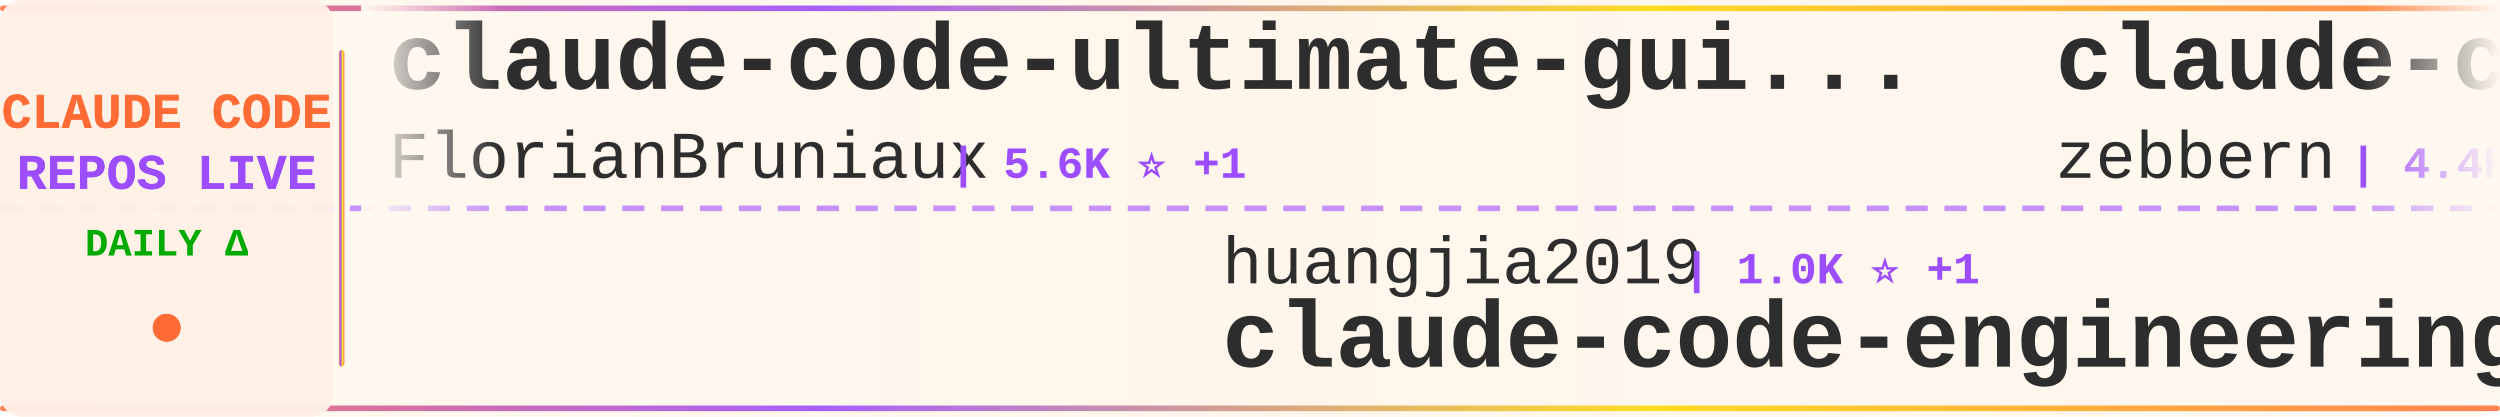
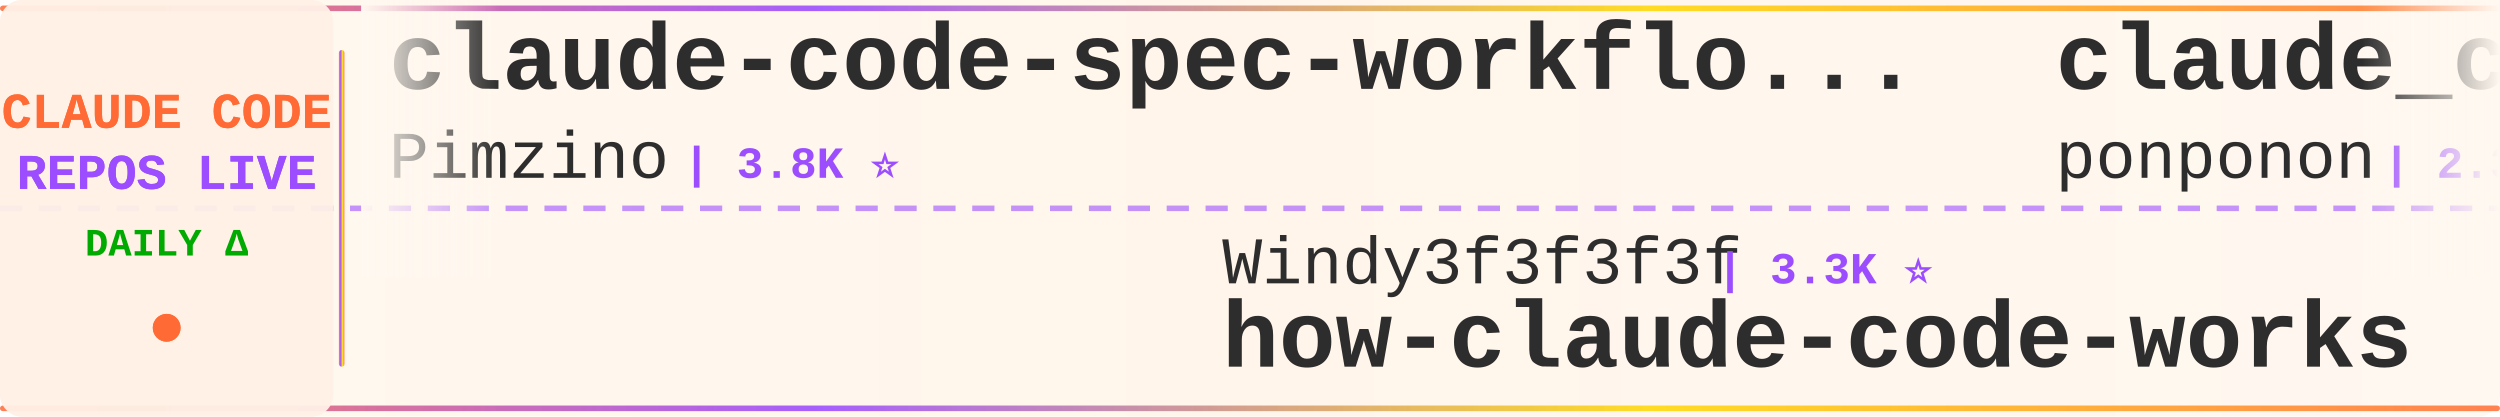
<svg xmlns="http://www.w3.org/2000/svg" width="900" height="150">
  <defs>
    <linearGradient id="tickerBg" x1="0%" y1="0%" x2="100%" y2="0%">
      <stop offset="0%" style="stop-color:#fff8f0;stop-opacity:0.98" />
      <stop offset="50%" style="stop-color:#fff5eb;stop-opacity:1" />
      <stop offset="100%" style="stop-color:#fff8f0;stop-opacity:0.98" />
    </linearGradient>
    <linearGradient id="borderGrad" x1="0%" y1="0%" x2="100%" y2="0%">
      <stop offset="0%" style="stop-color:#FF6B35;stop-opacity:0.85">
        <animate attributeName="stop-opacity" values="0.85;1;0.85" dur="2s" repeatCount="indefinite" />
      </stop>
      <stop offset="33%" style="stop-color:#9C4EFF;stop-opacity:0.9">
        <animate attributeName="stop-opacity" values="0.9;1;0.9" dur="2.2s" repeatCount="indefinite" />
      </stop>
      <stop offset="66%" style="stop-color:#FFD700;stop-opacity:0.85">
        <animate attributeName="stop-opacity" values="0.85;1;0.85" dur="1.8s" repeatCount="indefinite" />
      </stop>
      <stop offset="100%" style="stop-color:#FF6B35;stop-opacity:0.85">
        <animate attributeName="stop-opacity" values="0.85;1;0.85" dur="2s" repeatCount="indefinite" />
      </stop>
    </linearGradient>
    <filter id="textGlow">
      <feGaussianBlur stdDeviation="0.15" result="coloredBlur" />
      <feMerge>
        <feMergeNode in="coloredBlur" />
        <feMergeNode in="SourceGraphic" />
      </feMerge>
    </filter>
    <filter id="metricGlow">
      <feGaussianBlur stdDeviation="0.2" result="coloredBlur" />
      <feMerge>
        <feMergeNode in="coloredBlur" />
        <feMergeNode in="SourceGraphic" />
      </feMerge>
    </filter>
    <linearGradient id="leftFade" x1="0%" y1="0%" x2="100%" y2="0%">
      <stop offset="0%" style="stop-color:#fff8f0;stop-opacity:1" />
      <stop offset="100%" style="stop-color:#fff8f0;stop-opacity:0" />
    </linearGradient>
    <linearGradient id="rightFade" x1="0%" y1="0%" x2="100%" y2="0%">
      <stop offset="0%" style="stop-color:#fff8f0;stop-opacity:0" />
      <stop offset="100%" style="stop-color:#fff8f0;stop-opacity:1" />
    </linearGradient>
  </defs>
  <rect width="900" height="150" fill="url(#tickerBg)" rx="8" />
  <rect x="0" y="2" width="900" height="2" fill="url(#borderGrad)" rx="1" />
  <rect x="0" y="146" width="900" height="2" fill="url(#borderGrad)" rx="1" />
  <line x1="0" y1="75" x2="900" y2="75" stroke="#9C4EFF" stroke-width="2" stroke-dasharray="8 6" opacity="0.6" />
  <rect x="0" y="0" width="120" height="150" fill="#fff0e6" opacity="0.95" rx="8" />
  <text x="60" y="46" font-family="'Courier New', monospace" font-size="18" font-weight="bold" fill="#FF6B35" text-anchor="middle" filter="url(#textGlow)">
    CLAUDE CODE
  </text>
  <text x="60" y="68" font-family="'Courier New', monospace" font-size="18" font-weight="bold" fill="#9C4EFF" text-anchor="middle" filter="url(#textGlow)">
    REPOS LIVE
  </text>
  <text x="60" y="92" font-family="'Courier New', monospace" font-size="14" font-weight="bold" fill="#00aa00" text-anchor="middle">
    DAILY Δ
  </text>
  <circle cx="60" cy="118" r="5" fill="#FF6B35" filter="url(#metricGlow)">
    <animate attributeName="r" values="4;6;4" dur="1.5s" repeatCount="indefinite" />
    <animate attributeName="opacity" values="0.6;1;0.6" dur="1.5s" repeatCount="indefinite" />
  </circle>
  <rect x="122" y="18" width="2" height="114" fill="url(#borderGrad)" rx="1" />
  <clipPath id="tickerClip">
    <rect x="130" y="0" width="770" height="150" />
  </clipPath>
  <g clip-path="url(#tickerClip)">
    <g id="tickerItems">
      <animateTransform attributeName="transform" attributeType="XML" type="translate" from="0 0" to="-3000 0" dur="54s" repeatCount="indefinite" />
      <g transform="translate(0, 0)">
-         <text x="140" y="32" font-family="'Courier New', monospace" font-size="34" font-weight="bold" fill="#2d2d2d">claude-code-ultimate-gui...</text>
-         <text x="140" y="64" font-family="'Courier New', monospace" font-size="24" font-weight="normal" fill="#2d2d2d" opacity="1.0">FlorianBruniaux</text>
-         <text x="342" y="64" font-family="'Courier New', monospace" font-size="16" font-weight="bold" fill="#9C4EFF"> | 5.6K ⭐ +1</text>
+         <text x="140" y="32" font-family="'Courier New', monospace" font-size="34" font-weight="bold" fill="#2d2d2d">claude-code-spec-workflo...</text>
+         <text x="140" y="64" font-family="'Courier New', monospace" font-size="24" font-weight="normal" fill="#2d2d2d" opacity="1.0">Pimzino</text>
+         <text x="246" y="64" font-family="'Courier New', monospace" font-size="16" font-weight="bold" fill="#9C4EFF"> | 3.8K ⭐</text>
      </g>
      <g transform="translate(300, 0)">
-         <text x="140" y="102" font-family="'Courier New', monospace" font-size="24" font-weight="normal" fill="#2d2d2d" opacity="1.0">huangjia2019</text>
-         <text x="306" y="102" font-family="'Courier New', monospace" font-size="16" font-weight="bold" fill="#9C4EFF"> | 1.0K ⭐ +1</text>
-         <text x="140" y="132" font-family="'Courier New', monospace" font-size="34" font-weight="bold" fill="#2d2d2d">claude-code-engineering</text>
+         <text x="140" y="102" font-family="'Courier New', monospace" font-size="24" font-weight="normal" fill="#2d2d2d" opacity="1.0">Windy3f3f3f3f</text>
+         <text x="318" y="102" font-family="'Courier New', monospace" font-size="16" font-weight="bold" fill="#9C4EFF"> | 3.3K ⭐</text>
+         <text x="140" y="132" font-family="'Courier New', monospace" font-size="34" font-weight="bold" fill="#2d2d2d">how-claude-code-works</text>
      </g>
      <g transform="translate(600, 0)">
-         <text x="140" y="32" font-family="'Courier New', monospace" font-size="34" font-weight="bold" fill="#2d2d2d">claude-code-guide</text>
-         <text x="140" y="64" font-family="'Courier New', monospace" font-size="24" font-weight="normal" fill="#2d2d2d" opacity="1.0">zebbern</text>
-         <text x="246" y="64" font-family="'Courier New', monospace" font-size="16" font-weight="bold" fill="#9C4EFF"> | 4.4K ⭐</text>
+         <text x="140" y="32" font-family="'Courier New', monospace" font-size="34" font-weight="bold" fill="#2d2d2d">claude_code_src</text>
+         <text x="140" y="64" font-family="'Courier New', monospace" font-size="24" font-weight="normal" fill="#2d2d2d" opacity="1.0">ponponon</text>
+         <text x="258" y="64" font-family="'Courier New', monospace" font-size="16" font-weight="bold" fill="#9C4EFF"> | 2.3K ⭐</text>
      </g>
      <g transform="translate(900, 0)">
-         <text x="140" y="102" font-family="'Courier New', monospace" font-size="24" font-weight="normal" fill="#2d2d2d" opacity="1.0">hangsman</text>
-         <text x="258" y="102" font-family="'Courier New', monospace" font-size="16" font-weight="bold" fill="#9C4EFF"> | 790 ⭐</text>
-         <text x="140" y="132" font-family="'Courier New', monospace" font-size="34" font-weight="bold" fill="#2d2d2d">claude-code-source</text>
+         <text x="140" y="102" font-family="'Courier New', monospace" font-size="24" font-weight="normal" fill="#2d2d2d" opacity="1.0">OrcaWhisper</text>
+         <text x="294" y="102" font-family="'Courier New', monospace" font-size="16" font-weight="bold" fill="#9C4EFF"> | 87 ⭐</text>
+         <text x="140" y="132" font-family="'Courier New', monospace" font-size="34" font-weight="bold" fill="#2d2d2d">Claude-Code</text>
      </g>
      <g transform="translate(1200, 0)">
-         <text x="140" y="32" font-family="'Courier New', monospace" font-size="34" font-weight="bold" fill="#2d2d2d">claude-code-telegram</text>
-         <text x="140" y="64" font-family="'Courier New', monospace" font-size="24" font-weight="normal" fill="#2d2d2d" opacity="1.0">RichardAtCT</text>
-         <text x="294" y="64" font-family="'Courier New', monospace" font-size="16" font-weight="bold" fill="#9C4EFF"> | 2.7K ⭐ +1</text>
+         <text x="140" y="32" font-family="'Courier New', monospace" font-size="34" font-weight="bold" fill="#2d2d2d">claude-code-reverse</text>
+         <text x="140" y="64" font-family="'Courier New', monospace" font-size="24" font-weight="normal" fill="#2d2d2d" opacity="1.0">Yuyz0112</text>
+         <text x="258" y="64" font-family="'Courier New', monospace" font-size="16" font-weight="bold" fill="#9C4EFF"> | 2.4K ⭐</text>
      </g>
      <g transform="translate(1500, 0)">
-         <text x="140" y="102" font-family="'Courier New', monospace" font-size="24" font-weight="normal" fill="#2d2d2d" opacity="1.0">anthropics</text>
-         <text x="282" y="102" font-family="'Courier New', monospace" font-size="16" font-weight="bold" fill="#9C4EFF"> | 931 ⭐</text>
-         <text x="140" y="132" font-family="'Courier New', monospace" font-size="34" font-weight="bold" fill="#2d2d2d">claude-code-base-action</text>
+         <text x="140" y="102" font-family="'Courier New', monospace" font-size="24" font-weight="normal" fill="#2d2d2d" opacity="1.0">Donchitos</text>
+         <text x="270" y="102" font-family="'Courier New', monospace" font-size="16" font-weight="bold" fill="#9C4EFF"> | 23.5K ⭐ +3</text>
+         <text x="140" y="132" font-family="'Courier New', monospace" font-size="34" font-weight="bold" fill="#2d2d2d">Claude-Code-Game-Studios</text>
      </g>
      <g transform="translate(1800, 0)">
-         <text x="140" y="32" font-family="'Courier New', monospace" font-size="34" font-weight="bold" fill="#2d2d2d">claude-code-action</text>
-         <text x="140" y="64" font-family="'Courier New', monospace" font-size="24" font-weight="normal" fill="#2d2d2d" opacity="1.0">anthropics</text>
-         <text x="282" y="64" font-family="'Courier New', monospace" font-size="16" font-weight="bold" fill="#9C4EFF"> | 8.5K ⭐</text>
+         <text x="140" y="32" font-family="'Courier New', monospace" font-size="34" font-weight="bold" fill="#2d2d2d">edmunds-claude-code</text>
+         <text x="140" y="64" font-family="'Courier New', monospace" font-size="24" font-weight="normal" fill="#2d2d2d" opacity="1.0">edmund-io</text>
+         <text x="270" y="64" font-family="'Courier New', monospace" font-size="16" font-weight="bold" fill="#9C4EFF"> | 1.5K ⭐</text>
      </g>
      <g transform="translate(2100, 0)">
-         <text x="140" y="102" font-family="'Courier New', monospace" font-size="24" font-weight="normal" fill="#2d2d2d" opacity="1.0">VoltAgent</text>
-         <text x="270" y="102" font-family="'Courier New', monospace" font-size="16" font-weight="bold" fill="#9C4EFF"> | 23.9K ⭐ +3</text>
-         <text x="140" y="132" font-family="'Courier New', monospace" font-size="34" font-weight="bold" fill="#2d2d2d">awesome-claude-code-suba...</text>
+         <text x="140" y="102" font-family="'Courier New', monospace" font-size="24" font-weight="normal" fill="#2d2d2d" opacity="1.0">musistudio</text>
+         <text x="282" y="102" font-family="'Courier New', monospace" font-size="16" font-weight="bold" fill="#9C4EFF"> | 36.3K ⭐ +1</text>
+         <text x="140" y="132" font-family="'Courier New', monospace" font-size="34" font-weight="bold" fill="#2d2d2d">claude-code-router</text>
      </g>
      <g transform="translate(2400, 0)">
-         <text x="140" y="32" font-family="'Courier New', monospace" font-size="34" font-weight="bold" fill="#2d2d2d">claude-code-proxy</text>
-         <text x="140" y="64" font-family="'Courier New', monospace" font-size="24" font-weight="normal" fill="#2d2d2d" opacity="1.0">1rgs</text>
-         <text x="210" y="64" font-family="'Courier New', monospace" font-size="16" font-weight="bold" fill="#9C4EFF"> | 3.7K ⭐ +1</text>
+         <text x="140" y="32" font-family="'Courier New', monospace" font-size="34" font-weight="bold" fill="#2d2d2d">ClaudeCode</text>
+         <text x="140" y="64" font-family="'Courier New', monospace" font-size="24" font-weight="normal" fill="#2d2d2d" opacity="1.0">guanshan</text>
+         <text x="258" y="64" font-family="'Courier New', monospace" font-size="16" font-weight="bold" fill="#9C4EFF"> | 61 ⭐</text>
      </g>
      <g transform="translate(2700, 0)">
-         <text x="140" y="102" font-family="'Courier New', monospace" font-size="24" font-weight="normal" fill="#2d2d2d" opacity="1.0">oboard</text>
-         <text x="234" y="102" font-family="'Courier New', monospace" font-size="16" font-weight="bold" fill="#9C4EFF"> | 3.3K ⭐</text>
-         <text x="140" y="132" font-family="'Courier New', monospace" font-size="34" font-weight="bold" fill="#2d2d2d">claude-code-rev</text>
+         <text x="140" y="102" font-family="'Courier New', monospace" font-size="24" font-weight="normal" fill="#2d2d2d" opacity="1.0">andrew-kramer-inno</text>
+         <text x="378" y="102" font-family="'Courier New', monospace" font-size="16" font-weight="bold" fill="#9C4EFF"> | 593 ⭐</text>
+         <text x="140" y="132" font-family="'Courier New', monospace" font-size="34" font-weight="bold" fill="#2d2d2d">claude-code-source-build</text>
      </g>
      <g transform="translate(3000, 0)">
-         <text x="140" y="32" font-family="'Courier New', monospace" font-size="34" font-weight="bold" fill="#2d2d2d">claude-code-ultimate-gui...</text>
-         <text x="140" y="64" font-family="'Courier New', monospace" font-size="24" font-weight="normal" fill="#2d2d2d" opacity="1.0">FlorianBruniaux</text>
-         <text x="342" y="64" font-family="'Courier New', monospace" font-size="16" font-weight="bold" fill="#9C4EFF"> | 5.6K ⭐ +1</text>
+         <text x="140" y="32" font-family="'Courier New', monospace" font-size="34" font-weight="bold" fill="#2d2d2d">claude-code-spec-workflo...</text>
+         <text x="140" y="64" font-family="'Courier New', monospace" font-size="24" font-weight="normal" fill="#2d2d2d" opacity="1.0">Pimzino</text>
+         <text x="246" y="64" font-family="'Courier New', monospace" font-size="16" font-weight="bold" fill="#9C4EFF"> | 3.8K ⭐</text>
      </g>
      <g transform="translate(3300, 0)">
-         <text x="140" y="102" font-family="'Courier New', monospace" font-size="24" font-weight="normal" fill="#2d2d2d" opacity="1.0">huangjia2019</text>
-         <text x="306" y="102" font-family="'Courier New', monospace" font-size="16" font-weight="bold" fill="#9C4EFF"> | 1.0K ⭐ +1</text>
-         <text x="140" y="132" font-family="'Courier New', monospace" font-size="34" font-weight="bold" fill="#2d2d2d">claude-code-engineering</text>
+         <text x="140" y="102" font-family="'Courier New', monospace" font-size="24" font-weight="normal" fill="#2d2d2d" opacity="1.0">Windy3f3f3f3f</text>
+         <text x="318" y="102" font-family="'Courier New', monospace" font-size="16" font-weight="bold" fill="#9C4EFF"> | 3.3K ⭐</text>
+         <text x="140" y="132" font-family="'Courier New', monospace" font-size="34" font-weight="bold" fill="#2d2d2d">how-claude-code-works</text>
      </g>
      <g transform="translate(3600, 0)">
-         <text x="140" y="32" font-family="'Courier New', monospace" font-size="34" font-weight="bold" fill="#2d2d2d">claude-code-guide</text>
-         <text x="140" y="64" font-family="'Courier New', monospace" font-size="24" font-weight="normal" fill="#2d2d2d" opacity="1.0">zebbern</text>
-         <text x="246" y="64" font-family="'Courier New', monospace" font-size="16" font-weight="bold" fill="#9C4EFF"> | 4.4K ⭐</text>
+         <text x="140" y="32" font-family="'Courier New', monospace" font-size="34" font-weight="bold" fill="#2d2d2d">claude_code_src</text>
+         <text x="140" y="64" font-family="'Courier New', monospace" font-size="24" font-weight="normal" fill="#2d2d2d" opacity="1.0">ponponon</text>
+         <text x="258" y="64" font-family="'Courier New', monospace" font-size="16" font-weight="bold" fill="#9C4EFF"> | 2.3K ⭐</text>
      </g>
      <g transform="translate(3900, 0)">
-         <text x="140" y="102" font-family="'Courier New', monospace" font-size="24" font-weight="normal" fill="#2d2d2d" opacity="1.0">hangsman</text>
-         <text x="258" y="102" font-family="'Courier New', monospace" font-size="16" font-weight="bold" fill="#9C4EFF"> | 790 ⭐</text>
-         <text x="140" y="132" font-family="'Courier New', monospace" font-size="34" font-weight="bold" fill="#2d2d2d">claude-code-source</text>
+         <text x="140" y="102" font-family="'Courier New', monospace" font-size="24" font-weight="normal" fill="#2d2d2d" opacity="1.0">OrcaWhisper</text>
+         <text x="294" y="102" font-family="'Courier New', monospace" font-size="16" font-weight="bold" fill="#9C4EFF"> | 87 ⭐</text>
+         <text x="140" y="132" font-family="'Courier New', monospace" font-size="34" font-weight="bold" fill="#2d2d2d">Claude-Code</text>
      </g>
    </g>
  </g>
  <rect x="130" y="0" width="50" height="100" fill="url(#leftFade)" />
  <rect x="850" y="0" width="50" height="100" fill="url(#rightFade)" />
</svg>
